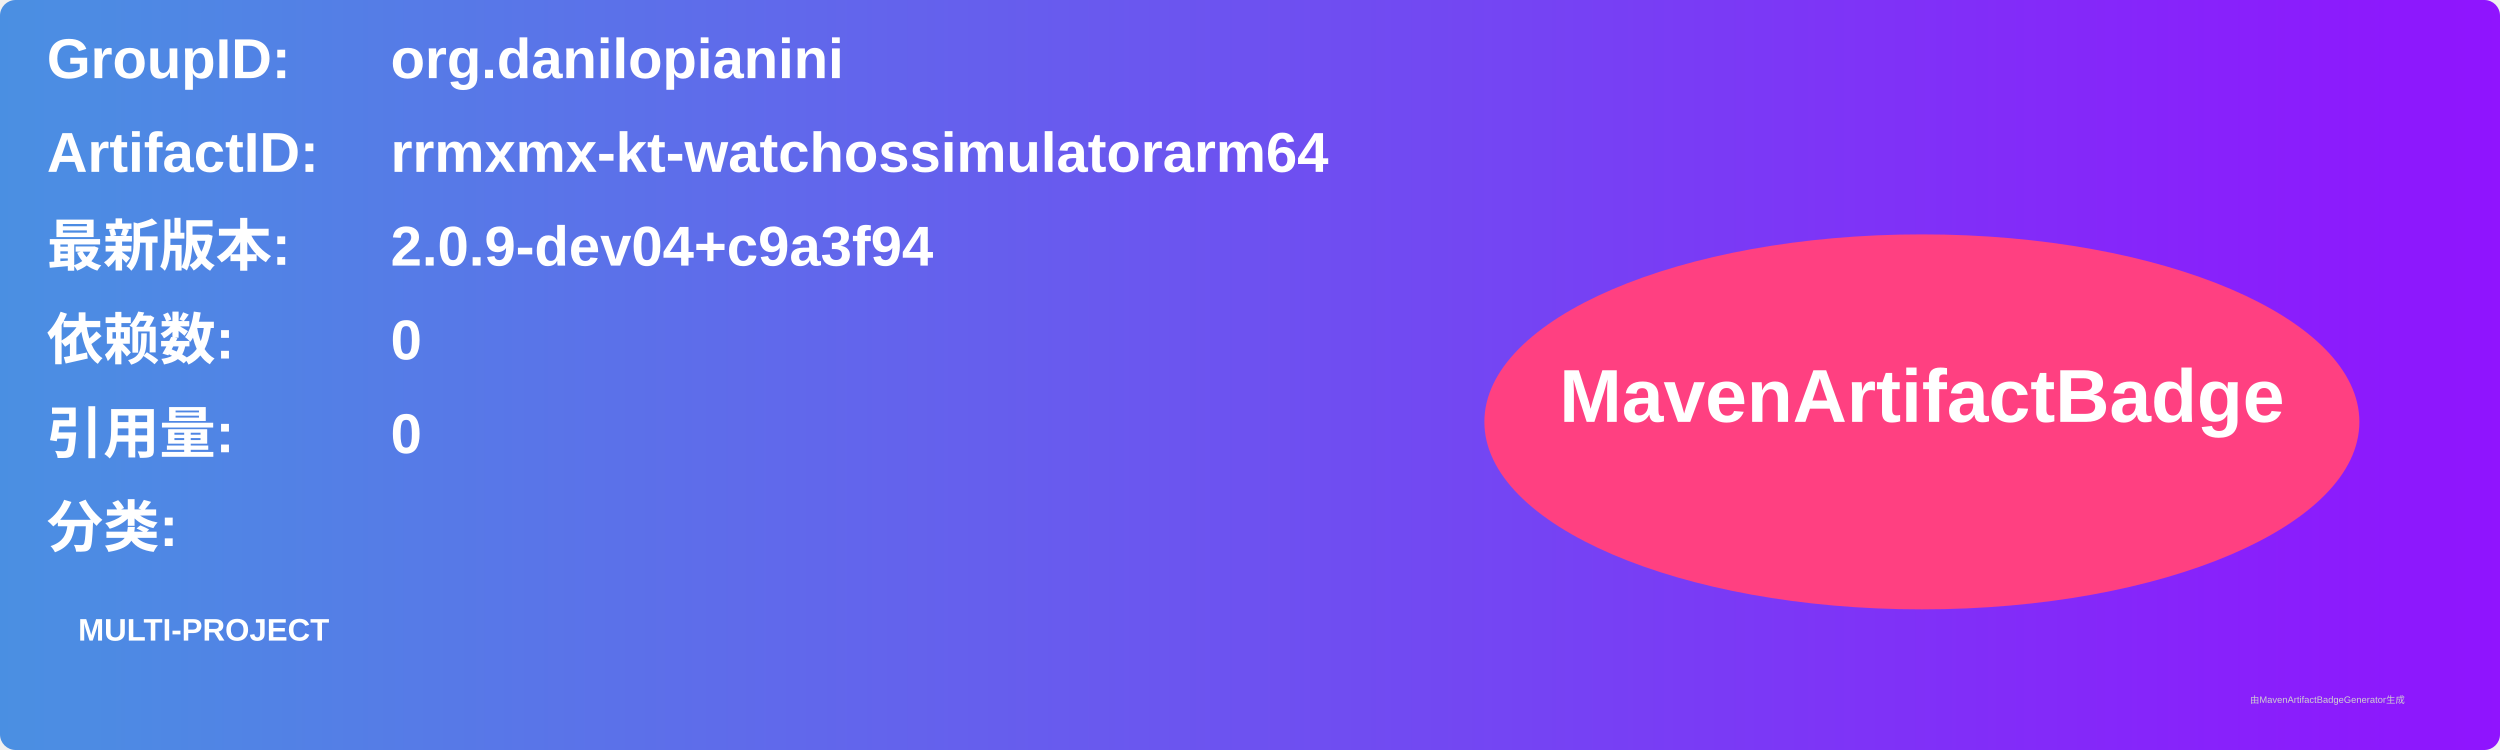
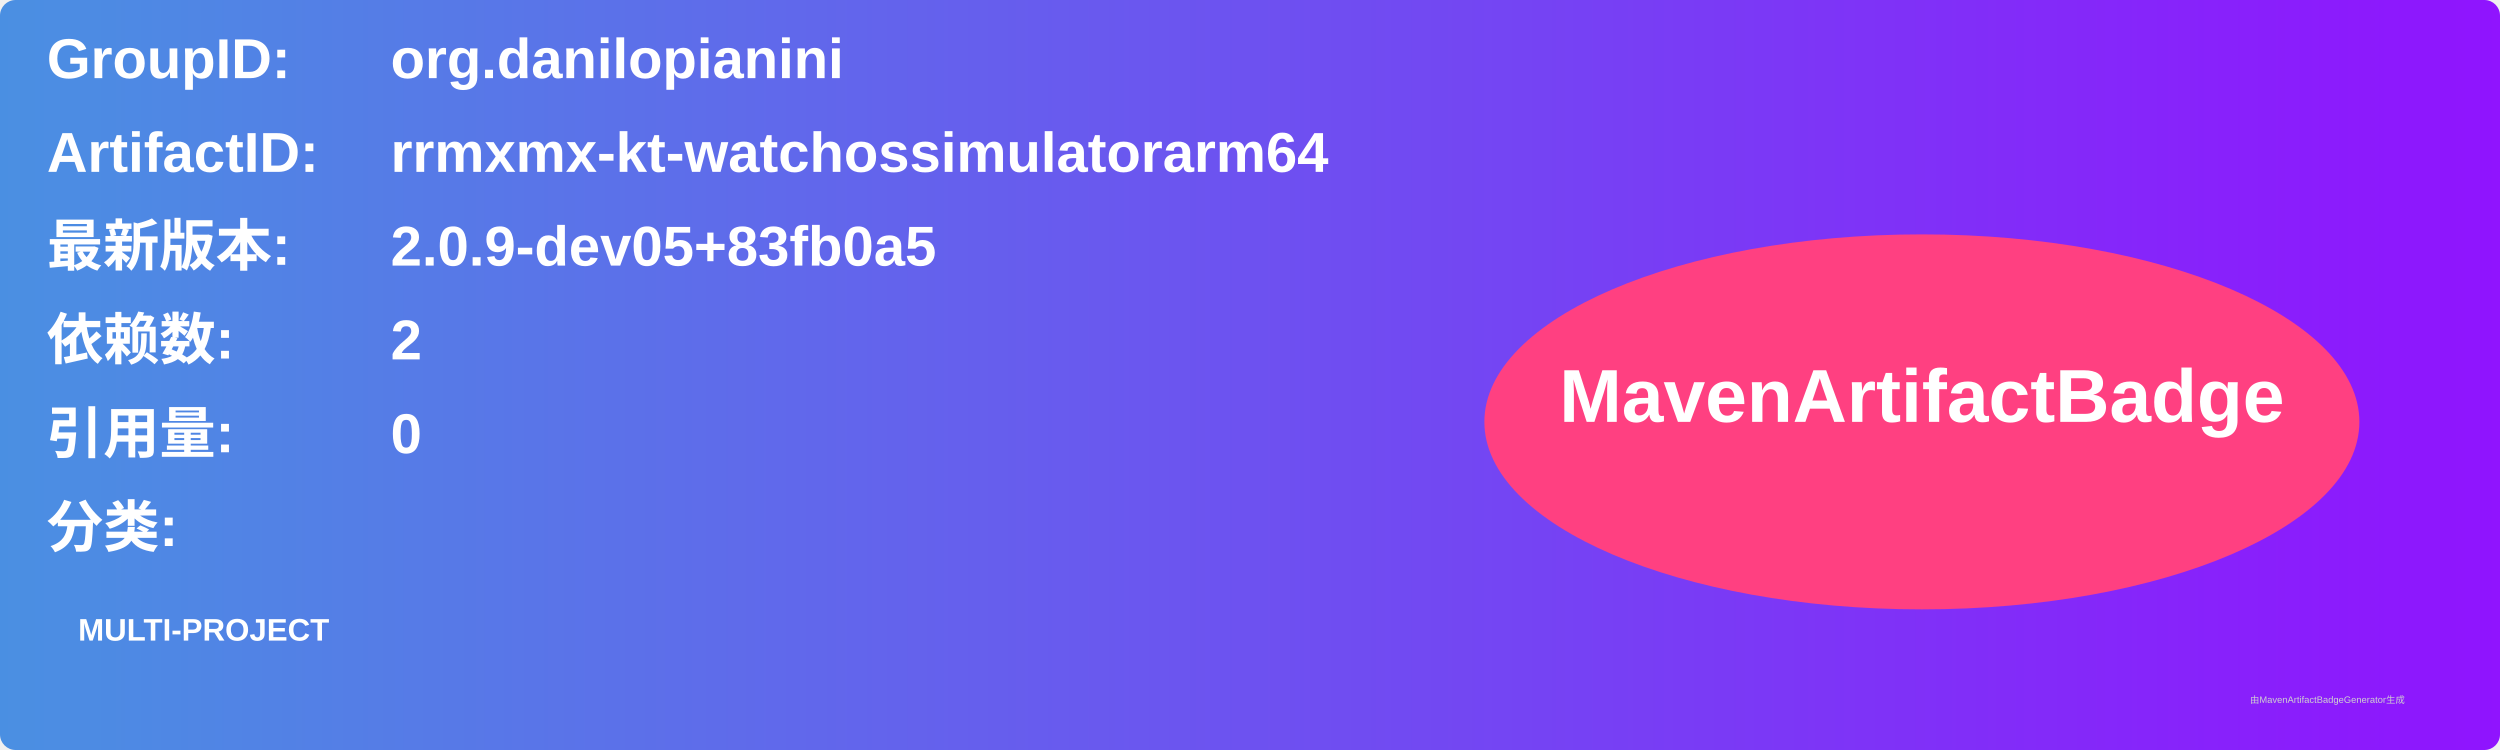
<svg xmlns="http://www.w3.org/2000/svg" width="800" height="240" viewBox="0 0 800 240">
  <linearGradient id="grad" x1="0%" y1="0%" x2="100%" y2="0%">
    <stop offset="0%" stop-color="#4a90e2" />
    <stop offset="100%" stop-color="#9013fe" />
  </linearGradient>
  <rect width="100%" height="100%" rx="5" ry="5" fill="url(#grad)" />
  <g transform="translate(15, 15)">
    <text x="0" y="10" font-family="Arial" font-size="18" fill="white" font-weight="bold" width="260">GroupID:</text>
    <text x="110" y="10" font-family="Arial" font-size="18" fill="white" font-weight="bold" width="460">org.danilopianini</text>
    <text x="0" y="40" font-family="Arial" font-size="18" fill="white" font-weight="bold" width="260">ArtifactID:</text>
    <text x="110" y="40" font-family="Arial" font-size="18" fill="white" font-weight="bold" width="460">rrmxmx-kt-watchossimulatorarm64</text>
    <text x="0" y="70" font-family="Arial" font-size="18" fill="white" font-weight="bold">最新版本:</text>
    <text x="110" y="70" font-family="Arial" font-size="18" fill="white" font-weight="bold">
-       <tspan font-weight="bold">2.0.9-dev04+c9a3f94</tspan>
+       <tspan font-weight="bold">2.0.9-dev05+83fb0a5</tspan>
    </text>
    <text x="0" y="100" font-family="Arial" font-size="18" fill="white" font-weight="bold">依赖数: </text>
    <text x="110" y="100" font-family="Arial" font-size="18" fill="white">
-       <tspan font-weight="bold">0</tspan>
+       <tspan font-weight="bold">2</tspan>
    </text>
    <text x="0" y="130" font-family="Arial" font-size="18" fill="white" font-weight="bold">引用量: </text>
    <text x="110" y="130" font-family="Arial" font-size="18" fill="white">
      <tspan font-weight="bold">0</tspan>
    </text>
    <text x="0" y="160" font-family="Arial" font-size="18" fill="white" font-weight="bold">分类:</text>
    <text x="10" y="190" font-family="Arial" font-size="10" fill="white">
      <tspan font-weight="bold">MULTI-PROJECT</tspan>
    </text>
    <ellipse cx="600" cy="120" rx="140" ry="60" fill="#ff4081" />
    <text x="600" y="120" text-anchor="middle" font-family="Arial" font-size="24" fill="white" font-weight="bold">MavenArtifactBadge</text>
  </g>
  <text x="720" y="225" font-family="Arial" font-size="3" fill="#d0d0d0">由MavenArtifactBadgeGenerator生成</text>
</svg>
